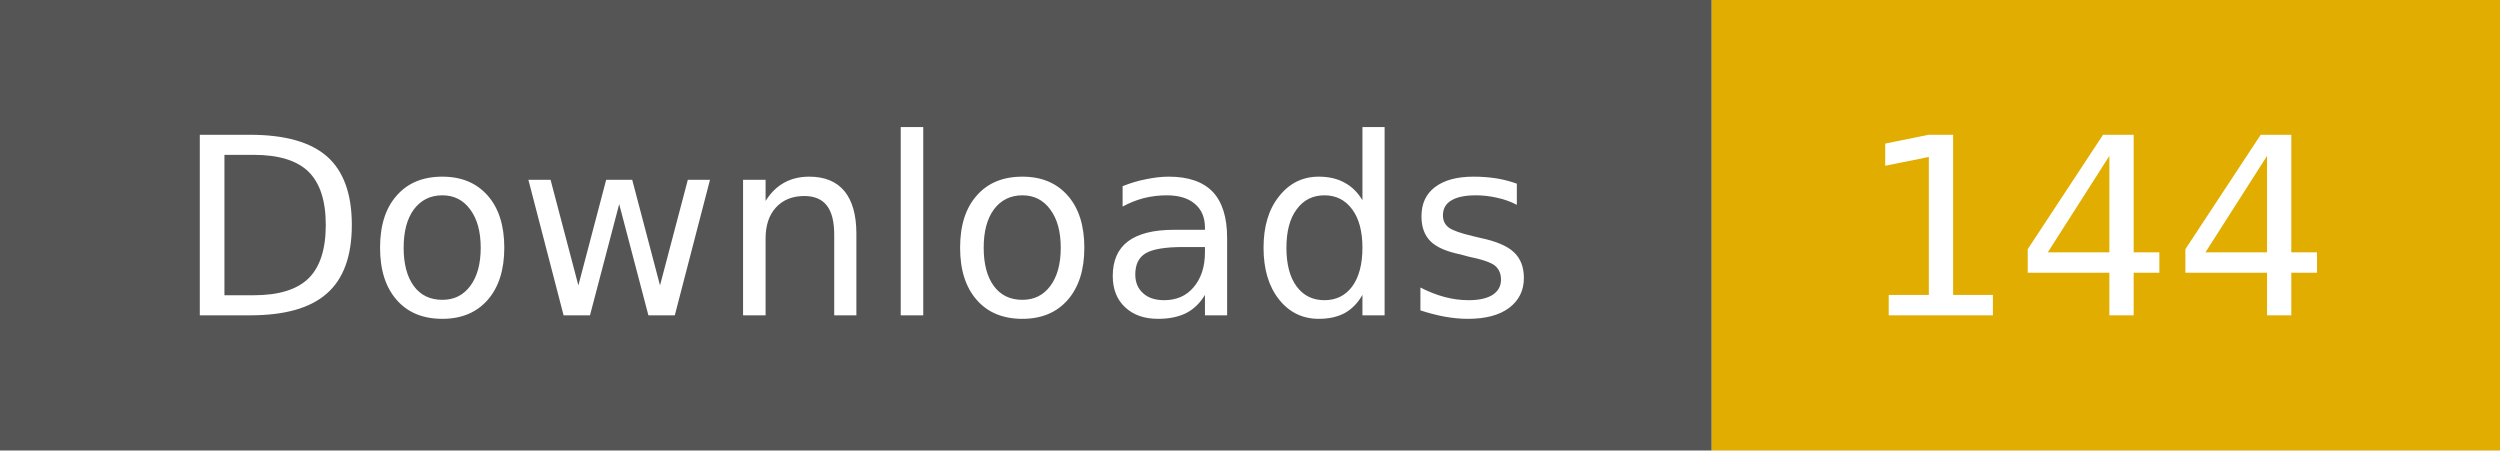
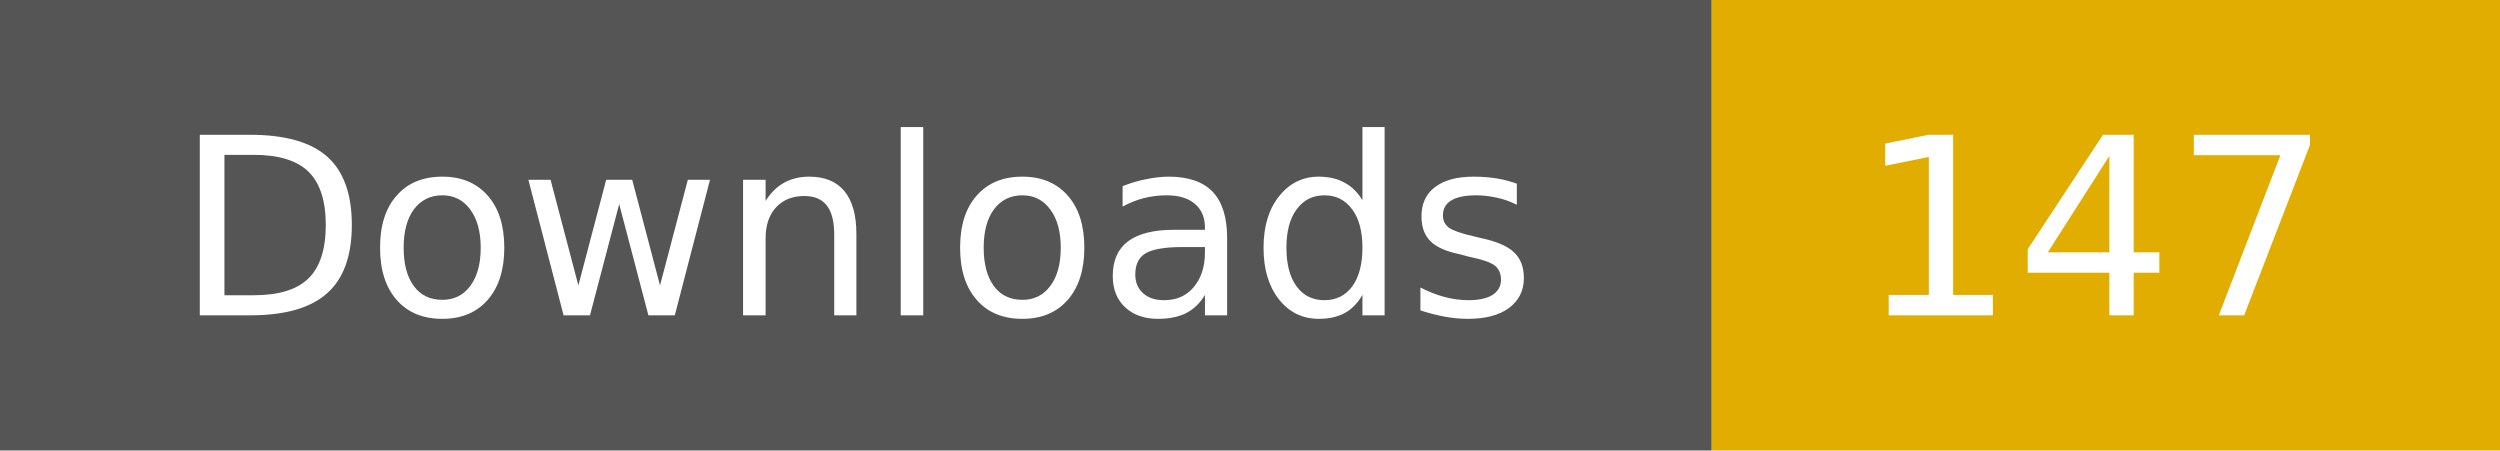
- <svg xmlns="http://www.w3.org/2000/svg" width="111" height="20" role="img" aria-label="Downloads: 144">
+ <svg xmlns="http://www.w3.org/2000/svg" width="111" height="20" role="img" aria-label="Downloads: 147">
  <rect width="76" height="20" fill="#555" />
  <rect x="76" width="35" height="20" fill="#e1ad01" />
  <g fill="#fff" text-anchor="middle" font-family="Verdana,Geneva,DejaVu Sans,sans-serif" font-size="11">
    <text x="38" y="14">Downloads</text>
-     <text x="93" y="14">144</text>
+     <text x="93" y="14">147</text>
  </g>
</svg>
